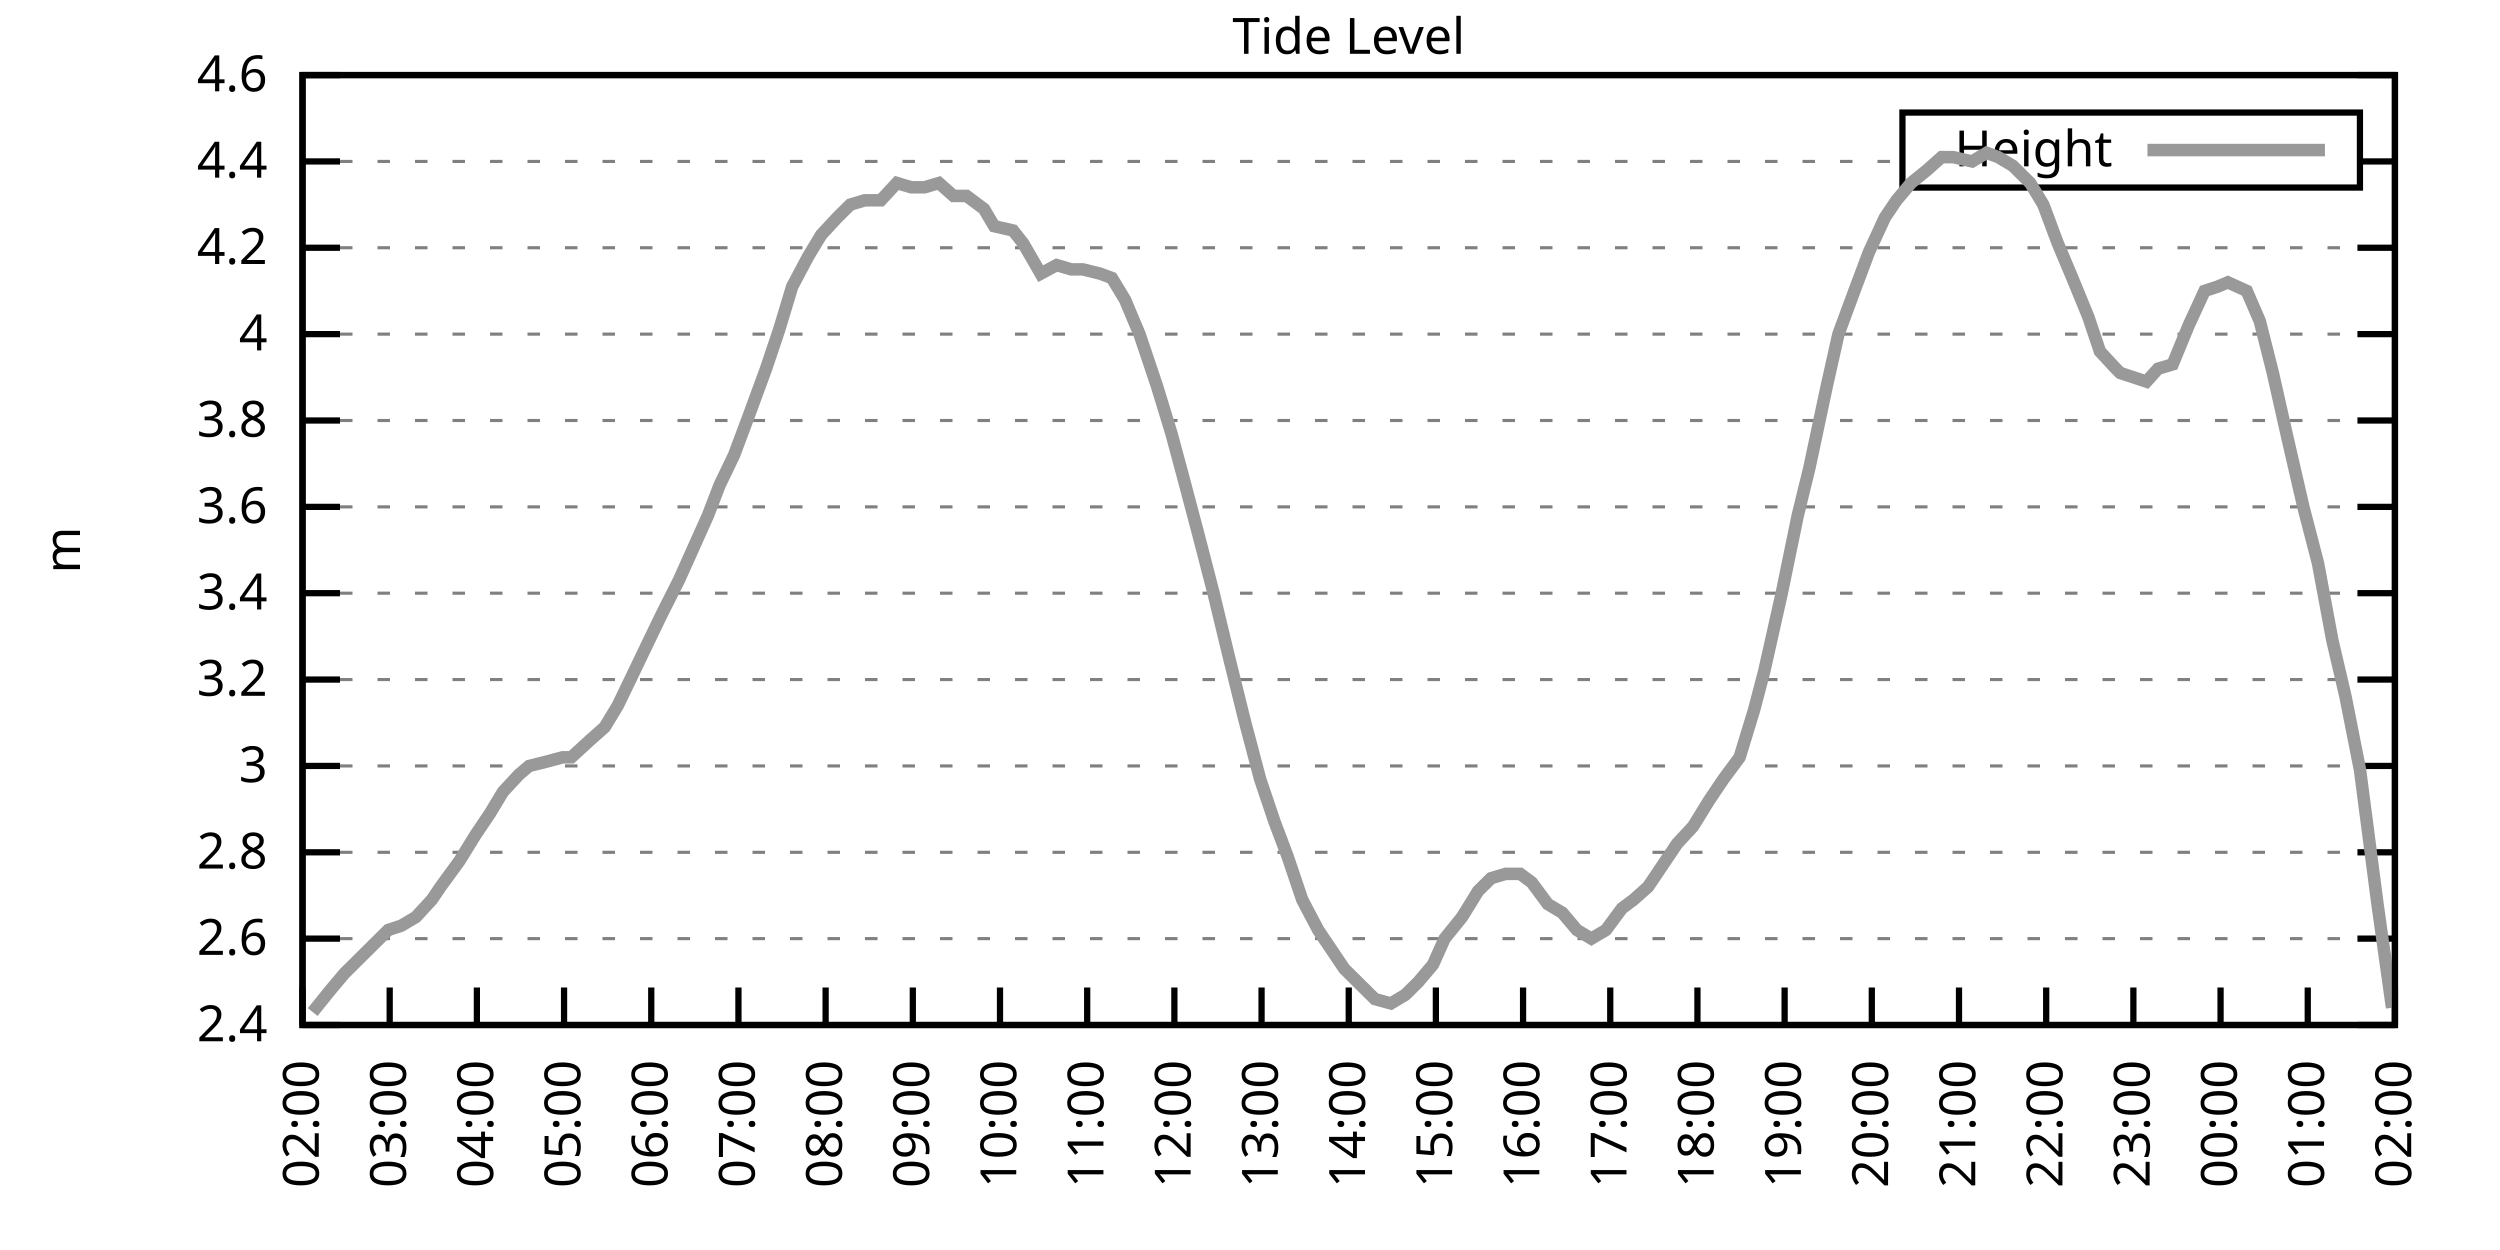
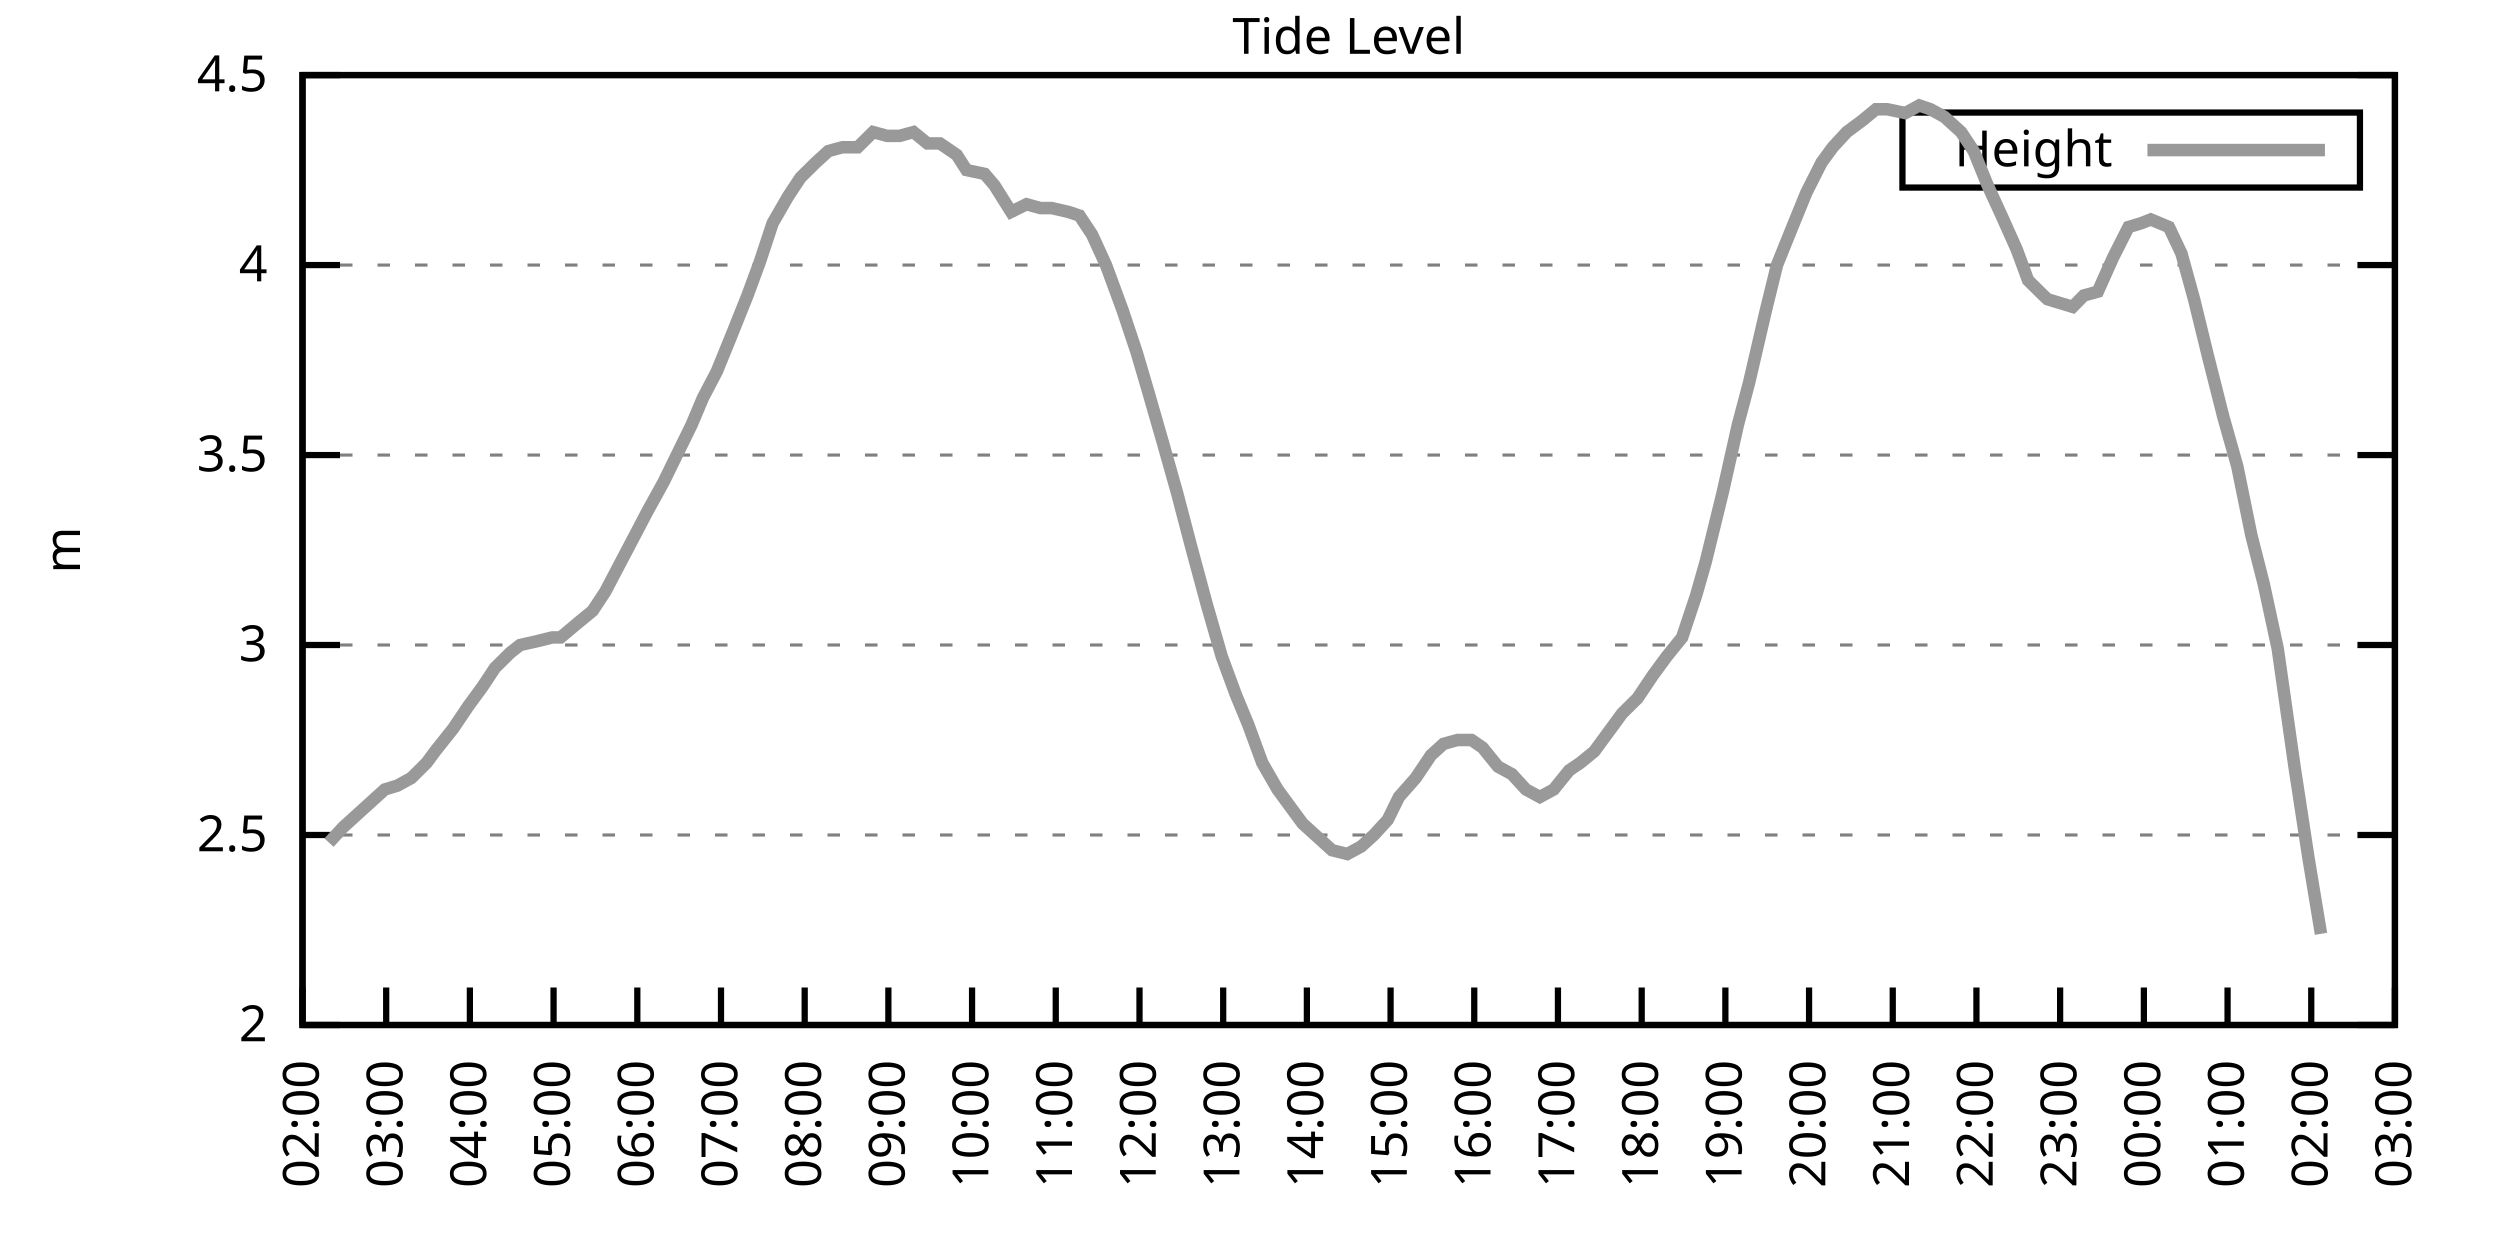
<svg xmlns="http://www.w3.org/2000/svg" xmlns:xlink="http://www.w3.org/1999/xlink" width="400" height="200" viewBox="0 0 400 200">
  <g id="gnuplot_canvas">
    <rect x="0" y="0" width="400" height="200" fill="none" />
    <defs>
      <circle id="gpDot" r="0.5" stroke-width="0.5" stroke="currentColor" />
      <path id="gpPt0" stroke-width="0.333" stroke="currentColor" d="M-1,0 h2 M0,-1 v2" />
      <path id="gpPt1" stroke-width="0.333" stroke="currentColor" d="M-1,-1 L1,1 M1,-1 L-1,1" />
      <path id="gpPt2" stroke-width="0.333" stroke="currentColor" d="M-1,0 L1,0 M0,-1 L0,1 M-1,-1 L1,1 M-1,1 L1,-1" />
      <rect id="gpPt3" stroke-width="0.333" stroke="currentColor" x="-1" y="-1" width="2" height="2" />
      <rect id="gpPt4" stroke-width="0.333" stroke="currentColor" fill="currentColor" x="-1" y="-1" width="2" height="2" />
      <circle id="gpPt5" stroke-width="0.333" stroke="currentColor" cx="0" cy="0" r="1" />
      <use xlink:href="#gpPt5" id="gpPt6" fill="currentColor" stroke="none" />
      <path id="gpPt7" stroke-width="0.333" stroke="currentColor" d="M0,-1.33 L-1.33,0.67 L1.33,0.67 z" />
      <use xlink:href="#gpPt7" id="gpPt8" fill="currentColor" stroke="none" />
      <use xlink:href="#gpPt7" id="gpPt9" stroke="currentColor" transform="rotate(180)" />
      <use xlink:href="#gpPt9" id="gpPt10" fill="currentColor" stroke="none" />
      <use xlink:href="#gpPt3" id="gpPt11" stroke="currentColor" transform="rotate(45)" />
      <use xlink:href="#gpPt11" id="gpPt12" fill="currentColor" stroke="none" />
      <path id="gpPt13" stroke-width="0.333" stroke="currentColor" d="M0,1.330 L1.265,0.411 L0.782,-1.067 L-0.782,-1.076 L-1.265,0.411 z" />
      <use xlink:href="#gpPt13" id="gpPt14" fill="currentColor" stroke="none" />
      <filter id="textbox" filterUnits="objectBoundingBox" x="0" y="0" height="1" width="1">
        <feFlood flood-color="white" flood-opacity="1" result="bgnd" />
        <feComposite in="SourceGraphic" in2="bgnd" operator="atop" />
      </filter>
      <filter id="greybox" filterUnits="objectBoundingBox" x="0" y="0" height="1" width="1">
        <feFlood flood-color="lightgrey" flood-opacity="1" result="grey" />
        <feComposite in="SourceGraphic" in2="grey" operator="atop" />
      </filter>
    </defs>
    <g fill="none" color="white" stroke="currentColor" stroke-width="1.00" stroke-linecap="butt" stroke-linejoin="miter">
</g>
    <g fill="none" color="black" stroke="currentColor" stroke-width="1.00" stroke-linecap="butt" stroke-linejoin="miter">
      <g stroke="none" shape-rendering="crispEdges">
        <polygon fill="rgb(255, 255, 255)" points="48.40,164.00 383.18,164.00 383.18,12.02 48.40,12.02 " />
      </g>
    </g>
    <g fill="none" color="black" stroke="currentColor" stroke-width="1.00" stroke-linecap="butt" stroke-linejoin="miter">
</g>
    <g fill="none" color="black" stroke="black" stroke-width="0.50" stroke-linecap="butt" stroke-linejoin="miter">
</g>
    <g fill="none" color="gray" stroke="currentColor" stroke-width="0.50" stroke-linecap="butt" stroke-linejoin="miter">
      <path stroke="gray" stroke-dasharray="2,4" class="gridline" d="M48.40,164.00 L383.19,164.00  " />
    </g>
    <g fill="none" color="gray" stroke="gray" stroke-width="1.00" stroke-linecap="butt" stroke-linejoin="miter">
</g>
    <g fill="none" color="black" stroke="currentColor" stroke-width="1.00" stroke-linecap="butt" stroke-linejoin="miter">
      <path stroke="black" d="M48.40,164.00 L54.40,164.00 M383.19,164.00 L377.19,164.00  " />
      <g transform="translate(42.80,166.60)" stroke="none" fill="black" font-family="Sans" font-size="8.00" text-anchor="end">
        <text>
-           <tspan font-family="Sans"> 2.4</tspan>
-         </text>
-       </g>
-     </g>
-     <g fill="none" color="black" stroke="currentColor" stroke-width="1.00" stroke-linecap="butt" stroke-linejoin="miter">
- </g>
-     <g fill="none" color="black" stroke="black" stroke-width="0.50" stroke-linecap="butt" stroke-linejoin="miter">
- </g>
-     <g fill="none" color="gray" stroke="currentColor" stroke-width="0.50" stroke-linecap="butt" stroke-linejoin="miter">
-       <path stroke="gray" stroke-dasharray="2,4" class="gridline" d="M48.40,150.18 L383.19,150.18  " />
-     </g>
-     <g fill="none" color="gray" stroke="gray" stroke-width="1.00" stroke-linecap="butt" stroke-linejoin="miter">
- </g>
-     <g fill="none" color="black" stroke="currentColor" stroke-width="1.00" stroke-linecap="butt" stroke-linejoin="miter">
-       <path stroke="black" d="M48.40,150.18 L54.40,150.18 M383.19,150.18 L377.19,150.18  " />
-       <g transform="translate(42.80,152.78)" stroke="none" fill="black" font-family="Sans" font-size="8.00" text-anchor="end">
-         <text>
-           <tspan font-family="Sans"> 2.6</tspan>
-         </text>
-       </g>
-     </g>
-     <g fill="none" color="black" stroke="currentColor" stroke-width="1.00" stroke-linecap="butt" stroke-linejoin="miter">
- </g>
-     <g fill="none" color="black" stroke="black" stroke-width="0.50" stroke-linecap="butt" stroke-linejoin="miter">
- </g>
-     <g fill="none" color="gray" stroke="currentColor" stroke-width="0.50" stroke-linecap="butt" stroke-linejoin="miter">
-       <path stroke="gray" stroke-dasharray="2,4" class="gridline" d="M48.40,136.37 L383.19,136.37  " />
-     </g>
-     <g fill="none" color="gray" stroke="gray" stroke-width="1.00" stroke-linecap="butt" stroke-linejoin="miter">
- </g>
-     <g fill="none" color="black" stroke="currentColor" stroke-width="1.00" stroke-linecap="butt" stroke-linejoin="miter">
-       <path stroke="black" d="M48.40,136.37 L54.40,136.37 M383.19,136.37 L377.19,136.37  " />
-       <g transform="translate(42.80,138.97)" stroke="none" fill="black" font-family="Sans" font-size="8.00" text-anchor="end">
-         <text>
-           <tspan font-family="Sans"> 2.8</tspan>
-         </text>
-       </g>
-     </g>
-     <g fill="none" color="black" stroke="currentColor" stroke-width="1.00" stroke-linecap="butt" stroke-linejoin="miter">
- </g>
-     <g fill="none" color="black" stroke="black" stroke-width="0.50" stroke-linecap="butt" stroke-linejoin="miter">
- </g>
-     <g fill="none" color="gray" stroke="currentColor" stroke-width="0.50" stroke-linecap="butt" stroke-linejoin="miter">
-       <path stroke="gray" stroke-dasharray="2,4" class="gridline" d="M48.40,122.55 L383.19,122.55  " />
-     </g>
-     <g fill="none" color="gray" stroke="gray" stroke-width="1.00" stroke-linecap="butt" stroke-linejoin="miter">
- </g>
-     <g fill="none" color="black" stroke="currentColor" stroke-width="1.00" stroke-linecap="butt" stroke-linejoin="miter">
-       <path stroke="black" d="M48.40,122.55 L54.40,122.55 M383.19,122.55 L377.19,122.55  " />
-       <g transform="translate(42.80,125.15)" stroke="none" fill="black" font-family="Sans" font-size="8.00" text-anchor="end">
+           <tspan font-family="Sans"> 2</tspan>
+         </text>
+       </g>
+     </g>
+     <g fill="none" color="black" stroke="currentColor" stroke-width="1.00" stroke-linecap="butt" stroke-linejoin="miter">
+ </g>
+     <g fill="none" color="black" stroke="black" stroke-width="0.50" stroke-linecap="butt" stroke-linejoin="miter">
+ </g>
+     <g fill="none" color="gray" stroke="currentColor" stroke-width="0.50" stroke-linecap="butt" stroke-linejoin="miter">
+       <path stroke="gray" stroke-dasharray="2,4" class="gridline" d="M48.40,133.60 L383.19,133.60  " />
+     </g>
+     <g fill="none" color="gray" stroke="gray" stroke-width="1.00" stroke-linecap="butt" stroke-linejoin="miter">
+ </g>
+     <g fill="none" color="black" stroke="currentColor" stroke-width="1.00" stroke-linecap="butt" stroke-linejoin="miter">
+       <path stroke="black" d="M48.40,133.60 L54.40,133.60 M383.19,133.60 L377.19,133.60  " />
+       <g transform="translate(42.80,136.20)" stroke="none" fill="black" font-family="Sans" font-size="8.00" text-anchor="end">
+         <text>
+           <tspan font-family="Sans"> 2.5</tspan>
+         </text>
+       </g>
+     </g>
+     <g fill="none" color="black" stroke="currentColor" stroke-width="1.00" stroke-linecap="butt" stroke-linejoin="miter">
+ </g>
+     <g fill="none" color="black" stroke="black" stroke-width="0.50" stroke-linecap="butt" stroke-linejoin="miter">
+ </g>
+     <g fill="none" color="gray" stroke="currentColor" stroke-width="0.50" stroke-linecap="butt" stroke-linejoin="miter">
+       <path stroke="gray" stroke-dasharray="2,4" class="gridline" d="M48.40,103.20 L383.19,103.20  " />
+     </g>
+     <g fill="none" color="gray" stroke="gray" stroke-width="1.00" stroke-linecap="butt" stroke-linejoin="miter">
+ </g>
+     <g fill="none" color="black" stroke="currentColor" stroke-width="1.00" stroke-linecap="butt" stroke-linejoin="miter">
+       <path stroke="black" d="M48.40,103.20 L54.40,103.20 M383.19,103.20 L377.19,103.20  " />
+       <g transform="translate(42.80,105.80)" stroke="none" fill="black" font-family="Sans" font-size="8.00" text-anchor="end">
        <text>
          <tspan font-family="Sans"> 3</tspan>
        </text>
      </g>
    </g>
    <g fill="none" color="black" stroke="currentColor" stroke-width="1.00" stroke-linecap="butt" stroke-linejoin="miter">
</g>
    <g fill="none" color="black" stroke="black" stroke-width="0.50" stroke-linecap="butt" stroke-linejoin="miter">
</g>
    <g fill="none" color="gray" stroke="currentColor" stroke-width="0.50" stroke-linecap="butt" stroke-linejoin="miter">
-       <path stroke="gray" stroke-dasharray="2,4" class="gridline" d="M48.40,108.73 L383.19,108.73  " />
-     </g>
-     <g fill="none" color="gray" stroke="gray" stroke-width="1.00" stroke-linecap="butt" stroke-linejoin="miter">
- </g>
-     <g fill="none" color="black" stroke="currentColor" stroke-width="1.00" stroke-linecap="butt" stroke-linejoin="miter">
-       <path stroke="black" d="M48.40,108.73 L54.40,108.73 M383.19,108.73 L377.19,108.73  " />
-       <g transform="translate(42.80,111.33)" stroke="none" fill="black" font-family="Sans" font-size="8.00" text-anchor="end">
-         <text>
-           <tspan font-family="Sans"> 3.2</tspan>
-         </text>
-       </g>
-     </g>
-     <g fill="none" color="black" stroke="currentColor" stroke-width="1.00" stroke-linecap="butt" stroke-linejoin="miter">
- </g>
-     <g fill="none" color="black" stroke="black" stroke-width="0.50" stroke-linecap="butt" stroke-linejoin="miter">
- </g>
-     <g fill="none" color="gray" stroke="currentColor" stroke-width="0.50" stroke-linecap="butt" stroke-linejoin="miter">
-       <path stroke="gray" stroke-dasharray="2,4" class="gridline" d="M48.40,94.91 L383.19,94.91  " />
-     </g>
-     <g fill="none" color="gray" stroke="gray" stroke-width="1.00" stroke-linecap="butt" stroke-linejoin="miter">
- </g>
-     <g fill="none" color="black" stroke="currentColor" stroke-width="1.00" stroke-linecap="butt" stroke-linejoin="miter">
-       <path stroke="black" d="M48.40,94.91 L54.40,94.91 M383.19,94.91 L377.19,94.91  " />
-       <g transform="translate(42.80,97.51)" stroke="none" fill="black" font-family="Sans" font-size="8.00" text-anchor="end">
-         <text>
-           <tspan font-family="Sans"> 3.4</tspan>
-         </text>
-       </g>
-     </g>
-     <g fill="none" color="black" stroke="currentColor" stroke-width="1.00" stroke-linecap="butt" stroke-linejoin="miter">
- </g>
-     <g fill="none" color="black" stroke="black" stroke-width="0.50" stroke-linecap="butt" stroke-linejoin="miter">
- </g>
-     <g fill="none" color="gray" stroke="currentColor" stroke-width="0.50" stroke-linecap="butt" stroke-linejoin="miter">
-       <path stroke="gray" stroke-dasharray="2,4" class="gridline" d="M48.40,81.10 L383.19,81.10  " />
-     </g>
-     <g fill="none" color="gray" stroke="gray" stroke-width="1.00" stroke-linecap="butt" stroke-linejoin="miter">
- </g>
-     <g fill="none" color="black" stroke="currentColor" stroke-width="1.00" stroke-linecap="butt" stroke-linejoin="miter">
-       <path stroke="black" d="M48.40,81.10 L54.40,81.10 M383.19,81.10 L377.19,81.10  " />
-       <g transform="translate(42.80,83.70)" stroke="none" fill="black" font-family="Sans" font-size="8.00" text-anchor="end">
-         <text>
-           <tspan font-family="Sans"> 3.6</tspan>
-         </text>
-       </g>
-     </g>
-     <g fill="none" color="black" stroke="currentColor" stroke-width="1.00" stroke-linecap="butt" stroke-linejoin="miter">
- </g>
-     <g fill="none" color="black" stroke="black" stroke-width="0.50" stroke-linecap="butt" stroke-linejoin="miter">
- </g>
-     <g fill="none" color="gray" stroke="currentColor" stroke-width="0.50" stroke-linecap="butt" stroke-linejoin="miter">
-       <path stroke="gray" stroke-dasharray="2,4" class="gridline" d="M48.40,67.28 L383.19,67.28  " />
-     </g>
-     <g fill="none" color="gray" stroke="gray" stroke-width="1.00" stroke-linecap="butt" stroke-linejoin="miter">
- </g>
-     <g fill="none" color="black" stroke="currentColor" stroke-width="1.00" stroke-linecap="butt" stroke-linejoin="miter">
-       <path stroke="black" d="M48.40,67.28 L54.40,67.28 M383.19,67.28 L377.19,67.28  " />
-       <g transform="translate(42.80,69.88)" stroke="none" fill="black" font-family="Sans" font-size="8.00" text-anchor="end">
-         <text>
-           <tspan font-family="Sans"> 3.8</tspan>
-         </text>
-       </g>
-     </g>
-     <g fill="none" color="black" stroke="currentColor" stroke-width="1.00" stroke-linecap="butt" stroke-linejoin="miter">
- </g>
-     <g fill="none" color="black" stroke="black" stroke-width="0.50" stroke-linecap="butt" stroke-linejoin="miter">
- </g>
-     <g fill="none" color="gray" stroke="currentColor" stroke-width="0.50" stroke-linecap="butt" stroke-linejoin="miter">
-       <path stroke="gray" stroke-dasharray="2,4" class="gridline" d="M48.40,53.46 L383.19,53.46  " />
-     </g>
-     <g fill="none" color="gray" stroke="gray" stroke-width="1.00" stroke-linecap="butt" stroke-linejoin="miter">
- </g>
-     <g fill="none" color="black" stroke="currentColor" stroke-width="1.00" stroke-linecap="butt" stroke-linejoin="miter">
-       <path stroke="black" d="M48.40,53.46 L54.40,53.46 M383.19,53.46 L377.19,53.46  " />
-       <g transform="translate(42.80,56.06)" stroke="none" fill="black" font-family="Sans" font-size="8.00" text-anchor="end">
+       <path stroke="gray" stroke-dasharray="2,4" class="gridline" d="M48.40,72.81 L383.19,72.81  " />
+     </g>
+     <g fill="none" color="gray" stroke="gray" stroke-width="1.00" stroke-linecap="butt" stroke-linejoin="miter">
+ </g>
+     <g fill="none" color="black" stroke="currentColor" stroke-width="1.00" stroke-linecap="butt" stroke-linejoin="miter">
+       <path stroke="black" d="M48.40,72.81 L54.40,72.81 M383.19,72.81 L377.19,72.81  " />
+       <g transform="translate(42.80,75.41)" stroke="none" fill="black" font-family="Sans" font-size="8.00" text-anchor="end">
+         <text>
+           <tspan font-family="Sans"> 3.5</tspan>
+         </text>
+       </g>
+     </g>
+     <g fill="none" color="black" stroke="currentColor" stroke-width="1.00" stroke-linecap="butt" stroke-linejoin="miter">
+ </g>
+     <g fill="none" color="black" stroke="black" stroke-width="0.50" stroke-linecap="butt" stroke-linejoin="miter">
+ </g>
+     <g fill="none" color="gray" stroke="currentColor" stroke-width="0.50" stroke-linecap="butt" stroke-linejoin="miter">
+       <path stroke="gray" stroke-dasharray="2,4" class="gridline" d="M48.40,42.41 L383.19,42.41  " />
+     </g>
+     <g fill="none" color="gray" stroke="gray" stroke-width="1.00" stroke-linecap="butt" stroke-linejoin="miter">
+ </g>
+     <g fill="none" color="black" stroke="currentColor" stroke-width="1.00" stroke-linecap="butt" stroke-linejoin="miter">
+       <path stroke="black" d="M48.40,42.41 L54.40,42.41 M383.19,42.41 L377.19,42.41  " />
+       <g transform="translate(42.80,45.01)" stroke="none" fill="black" font-family="Sans" font-size="8.00" text-anchor="end">
        <text>
          <tspan font-family="Sans"> 4</tspan>
-         </text>
-       </g>
-     </g>
-     <g fill="none" color="black" stroke="currentColor" stroke-width="1.00" stroke-linecap="butt" stroke-linejoin="miter">
- </g>
-     <g fill="none" color="black" stroke="black" stroke-width="0.50" stroke-linecap="butt" stroke-linejoin="miter">
- </g>
-     <g fill="none" color="gray" stroke="currentColor" stroke-width="0.50" stroke-linecap="butt" stroke-linejoin="miter">
-       <path stroke="gray" stroke-dasharray="2,4" class="gridline" d="M48.40,39.64 L383.19,39.64  " />
-     </g>
-     <g fill="none" color="gray" stroke="gray" stroke-width="1.00" stroke-linecap="butt" stroke-linejoin="miter">
- </g>
-     <g fill="none" color="black" stroke="currentColor" stroke-width="1.00" stroke-linecap="butt" stroke-linejoin="miter">
-       <path stroke="black" d="M48.40,39.64 L54.40,39.64 M383.19,39.64 L377.19,39.64  " />
-       <g transform="translate(42.80,42.24)" stroke="none" fill="black" font-family="Sans" font-size="8.00" text-anchor="end">
-         <text>
-           <tspan font-family="Sans"> 4.2</tspan>
-         </text>
-       </g>
-     </g>
-     <g fill="none" color="black" stroke="currentColor" stroke-width="1.00" stroke-linecap="butt" stroke-linejoin="miter">
- </g>
-     <g fill="none" color="black" stroke="black" stroke-width="0.50" stroke-linecap="butt" stroke-linejoin="miter">
- </g>
-     <g fill="none" color="gray" stroke="currentColor" stroke-width="0.50" stroke-linecap="butt" stroke-linejoin="miter">
-       <path stroke="gray" stroke-dasharray="2,4" class="gridline" d="M48.40,25.83 L304.39,25.83 M377.59,25.83 L383.19,25.83  " />
-     </g>
-     <g fill="none" color="gray" stroke="gray" stroke-width="1.00" stroke-linecap="butt" stroke-linejoin="miter">
- </g>
-     <g fill="none" color="black" stroke="currentColor" stroke-width="1.00" stroke-linecap="butt" stroke-linejoin="miter">
-       <path stroke="black" d="M48.40,25.83 L54.40,25.83 M383.19,25.83 L377.19,25.83  " />
-       <g transform="translate(42.80,28.43)" stroke="none" fill="black" font-family="Sans" font-size="8.00" text-anchor="end">
-         <text>
-           <tspan font-family="Sans"> 4.4</tspan>
        </text>
      </g>
    </g>
    <g fill="none" color="black" stroke="currentColor" stroke-width="1.00" stroke-linecap="butt" stroke-linejoin="miter">
</g>
    <g fill="none" color="black" stroke="black" stroke-width="0.50" stroke-linecap="butt" stroke-linejoin="miter">
</g>
    <g fill="none" color="gray" stroke="currentColor" stroke-width="0.50" stroke-linecap="butt" stroke-linejoin="miter">
      <path stroke="gray" stroke-dasharray="2,4" class="gridline" d="M48.40,12.01 L383.19,12.01  " />
    </g>
    <g fill="none" color="gray" stroke="gray" stroke-width="1.00" stroke-linecap="butt" stroke-linejoin="miter">
</g>
    <g fill="none" color="black" stroke="currentColor" stroke-width="1.00" stroke-linecap="butt" stroke-linejoin="miter">
      <path stroke="black" d="M48.40,12.01 L54.40,12.01 M383.19,12.01 L377.19,12.01  " />
      <g transform="translate(42.80,14.61)" stroke="none" fill="black" font-family="Sans" font-size="8.00" text-anchor="end">
        <text>
-           <tspan font-family="Sans"> 4.6</tspan>
+           <tspan font-family="Sans"> 4.5</tspan>
        </text>
      </g>
    </g>
    <g fill="none" color="black" stroke="currentColor" stroke-width="1.00" stroke-linecap="butt" stroke-linejoin="miter">
      <path stroke="black" d="M48.40,164.00 L48.40,158.00  " />
      <g transform="translate(51.00,169.60) rotate(270.00)" stroke="none" fill="black" font-family="Sans" font-size="8.00" text-anchor="end">
        <text>
          <tspan font-family="Sans">02:00</tspan>
        </text>
      </g>
    </g>
    <g fill="none" color="black" stroke="currentColor" stroke-width="1.00" stroke-linecap="butt" stroke-linejoin="miter">
-       <path stroke="black" d="M62.35,164.00 L62.35,158.00  " />
-       <g transform="translate(64.95,169.60) rotate(270.00)" stroke="none" fill="black" font-family="Sans" font-size="8.00" text-anchor="end">
+       <path stroke="black" d="M61.79,164.00 L61.79,158.00  " />
+       <g transform="translate(64.39,169.60) rotate(270.00)" stroke="none" fill="black" font-family="Sans" font-size="8.00" text-anchor="end">
        <text>
          <tspan font-family="Sans">03:00</tspan>
        </text>
      </g>
    </g>
    <g fill="none" color="black" stroke="currentColor" stroke-width="1.00" stroke-linecap="butt" stroke-linejoin="miter">
-       <path stroke="black" d="M76.30,164.00 L76.30,158.00  " />
-       <g transform="translate(78.90,169.60) rotate(270.00)" stroke="none" fill="black" font-family="Sans" font-size="8.00" text-anchor="end">
+       <path stroke="black" d="M75.18,164.00 L75.18,158.00  " />
+       <g transform="translate(77.78,169.60) rotate(270.00)" stroke="none" fill="black" font-family="Sans" font-size="8.00" text-anchor="end">
        <text>
          <tspan font-family="Sans">04:00</tspan>
        </text>
      </g>
    </g>
    <g fill="none" color="black" stroke="currentColor" stroke-width="1.00" stroke-linecap="butt" stroke-linejoin="miter">
-       <path stroke="black" d="M90.25,164.00 L90.25,158.00  " />
-       <g transform="translate(92.85,169.60) rotate(270.00)" stroke="none" fill="black" font-family="Sans" font-size="8.00" text-anchor="end">
+       <path stroke="black" d="M88.57,164.00 L88.57,158.00  " />
+       <g transform="translate(91.17,169.60) rotate(270.00)" stroke="none" fill="black" font-family="Sans" font-size="8.00" text-anchor="end">
        <text>
          <tspan font-family="Sans">05:00</tspan>
        </text>
      </g>
    </g>
    <g fill="none" color="black" stroke="currentColor" stroke-width="1.00" stroke-linecap="butt" stroke-linejoin="miter">
-       <path stroke="black" d="M104.20,164.00 L104.20,158.00  " />
-       <g transform="translate(106.80,169.60) rotate(270.00)" stroke="none" fill="black" font-family="Sans" font-size="8.00" text-anchor="end">
+       <path stroke="black" d="M101.97,164.00 L101.97,158.00  " />
+       <g transform="translate(104.57,169.60) rotate(270.00)" stroke="none" fill="black" font-family="Sans" font-size="8.00" text-anchor="end">
        <text>
          <tspan font-family="Sans">06:00</tspan>
        </text>
      </g>
    </g>
    <g fill="none" color="black" stroke="currentColor" stroke-width="1.00" stroke-linecap="butt" stroke-linejoin="miter">
-       <path stroke="black" d="M118.15,164.00 L118.15,158.00  " />
-       <g transform="translate(120.75,169.60) rotate(270.00)" stroke="none" fill="black" font-family="Sans" font-size="8.00" text-anchor="end">
+       <path stroke="black" d="M115.36,164.00 L115.36,158.00  " />
+       <g transform="translate(117.96,169.60) rotate(270.00)" stroke="none" fill="black" font-family="Sans" font-size="8.00" text-anchor="end">
        <text>
          <tspan font-family="Sans">07:00</tspan>
        </text>
      </g>
    </g>
    <g fill="none" color="black" stroke="currentColor" stroke-width="1.00" stroke-linecap="butt" stroke-linejoin="miter">
-       <path stroke="black" d="M132.10,164.00 L132.10,158.00  " />
-       <g transform="translate(134.70,169.60) rotate(270.00)" stroke="none" fill="black" font-family="Sans" font-size="8.00" text-anchor="end">
+       <path stroke="black" d="M128.75,164.00 L128.75,158.00  " />
+       <g transform="translate(131.35,169.60) rotate(270.00)" stroke="none" fill="black" font-family="Sans" font-size="8.00" text-anchor="end">
        <text>
          <tspan font-family="Sans">08:00</tspan>
        </text>
      </g>
    </g>
    <g fill="none" color="black" stroke="currentColor" stroke-width="1.00" stroke-linecap="butt" stroke-linejoin="miter">
-       <path stroke="black" d="M146.05,164.00 L146.05,158.00  " />
-       <g transform="translate(148.65,169.60) rotate(270.00)" stroke="none" fill="black" font-family="Sans" font-size="8.00" text-anchor="end">
+       <path stroke="black" d="M142.14,164.00 L142.14,158.00  " />
+       <g transform="translate(144.74,169.60) rotate(270.00)" stroke="none" fill="black" font-family="Sans" font-size="8.00" text-anchor="end">
        <text>
          <tspan font-family="Sans">09:00</tspan>
        </text>
      </g>
    </g>
    <g fill="none" color="black" stroke="currentColor" stroke-width="1.00" stroke-linecap="butt" stroke-linejoin="miter">
-       <path stroke="black" d="M160.00,164.00 L160.00,158.00  " />
-       <g transform="translate(162.60,169.60) rotate(270.00)" stroke="none" fill="black" font-family="Sans" font-size="8.00" text-anchor="end">
+       <path stroke="black" d="M155.53,164.00 L155.53,158.00  " />
+       <g transform="translate(158.13,169.60) rotate(270.00)" stroke="none" fill="black" font-family="Sans" font-size="8.00" text-anchor="end">
        <text>
          <tspan font-family="Sans">10:00</tspan>
        </text>
      </g>
    </g>
    <g fill="none" color="black" stroke="currentColor" stroke-width="1.00" stroke-linecap="butt" stroke-linejoin="miter">
-       <path stroke="black" d="M173.95,164.00 L173.95,158.00  " />
-       <g transform="translate(176.55,169.60) rotate(270.00)" stroke="none" fill="black" font-family="Sans" font-size="8.00" text-anchor="end">
+       <path stroke="black" d="M168.92,164.00 L168.92,158.00  " />
+       <g transform="translate(171.52,169.60) rotate(270.00)" stroke="none" fill="black" font-family="Sans" font-size="8.00" text-anchor="end">
        <text>
          <tspan font-family="Sans">11:00</tspan>
        </text>
      </g>
    </g>
    <g fill="none" color="black" stroke="currentColor" stroke-width="1.00" stroke-linecap="butt" stroke-linejoin="miter">
-       <path stroke="black" d="M187.90,164.00 L187.90,158.00  " />
-       <g transform="translate(190.50,169.60) rotate(270.00)" stroke="none" fill="black" font-family="Sans" font-size="8.00" text-anchor="end">
+       <path stroke="black" d="M182.32,164.00 L182.32,158.00  " />
+       <g transform="translate(184.92,169.60) rotate(270.00)" stroke="none" fill="black" font-family="Sans" font-size="8.00" text-anchor="end">
        <text>
          <tspan font-family="Sans">12:00</tspan>
        </text>
      </g>
    </g>
    <g fill="none" color="black" stroke="currentColor" stroke-width="1.00" stroke-linecap="butt" stroke-linejoin="miter">
-       <path stroke="black" d="M201.85,164.00 L201.85,158.00  " />
-       <g transform="translate(204.45,169.60) rotate(270.00)" stroke="none" fill="black" font-family="Sans" font-size="8.00" text-anchor="end">
+       <path stroke="black" d="M195.71,164.00 L195.71,158.00  " />
+       <g transform="translate(198.31,169.60) rotate(270.00)" stroke="none" fill="black" font-family="Sans" font-size="8.00" text-anchor="end">
        <text>
          <tspan font-family="Sans">13:00</tspan>
        </text>
      </g>
    </g>
    <g fill="none" color="black" stroke="currentColor" stroke-width="1.00" stroke-linecap="butt" stroke-linejoin="miter">
-       <path stroke="black" d="M215.80,164.00 L215.80,158.00  " />
-       <g transform="translate(218.40,169.60) rotate(270.00)" stroke="none" fill="black" font-family="Sans" font-size="8.00" text-anchor="end">
+       <path stroke="black" d="M209.10,164.00 L209.10,158.00  " />
+       <g transform="translate(211.70,169.60) rotate(270.00)" stroke="none" fill="black" font-family="Sans" font-size="8.00" text-anchor="end">
        <text>
          <tspan font-family="Sans">14:00</tspan>
        </text>
      </g>
    </g>
    <g fill="none" color="black" stroke="currentColor" stroke-width="1.00" stroke-linecap="butt" stroke-linejoin="miter">
-       <path stroke="black" d="M229.74,164.00 L229.74,158.00  " />
-       <g transform="translate(232.34,169.60) rotate(270.00)" stroke="none" fill="black" font-family="Sans" font-size="8.00" text-anchor="end">
+       <path stroke="black" d="M222.49,164.00 L222.49,158.00  " />
+       <g transform="translate(225.09,169.60) rotate(270.00)" stroke="none" fill="black" font-family="Sans" font-size="8.00" text-anchor="end">
        <text>
          <tspan font-family="Sans">15:00</tspan>
        </text>
      </g>
    </g>
    <g fill="none" color="black" stroke="currentColor" stroke-width="1.00" stroke-linecap="butt" stroke-linejoin="miter">
-       <path stroke="black" d="M243.69,164.00 L243.69,158.00  " />
-       <g transform="translate(246.29,169.60) rotate(270.00)" stroke="none" fill="black" font-family="Sans" font-size="8.00" text-anchor="end">
+       <path stroke="black" d="M235.88,164.00 L235.88,158.00  " />
+       <g transform="translate(238.48,169.60) rotate(270.00)" stroke="none" fill="black" font-family="Sans" font-size="8.00" text-anchor="end">
        <text>
          <tspan font-family="Sans">16:00</tspan>
        </text>
      </g>
    </g>
    <g fill="none" color="black" stroke="currentColor" stroke-width="1.00" stroke-linecap="butt" stroke-linejoin="miter">
-       <path stroke="black" d="M257.64,164.00 L257.64,158.00  " />
-       <g transform="translate(260.24,169.60) rotate(270.00)" stroke="none" fill="black" font-family="Sans" font-size="8.00" text-anchor="end">
+       <path stroke="black" d="M249.27,164.00 L249.27,158.00  " />
+       <g transform="translate(251.87,169.60) rotate(270.00)" stroke="none" fill="black" font-family="Sans" font-size="8.00" text-anchor="end">
        <text>
          <tspan font-family="Sans">17:00</tspan>
        </text>
      </g>
    </g>
    <g fill="none" color="black" stroke="currentColor" stroke-width="1.00" stroke-linecap="butt" stroke-linejoin="miter">
-       <path stroke="black" d="M271.59,164.00 L271.59,158.00  " />
-       <g transform="translate(274.19,169.60) rotate(270.00)" stroke="none" fill="black" font-family="Sans" font-size="8.00" text-anchor="end">
+       <path stroke="black" d="M262.67,164.00 L262.67,158.00  " />
+       <g transform="translate(265.27,169.60) rotate(270.00)" stroke="none" fill="black" font-family="Sans" font-size="8.00" text-anchor="end">
        <text>
          <tspan font-family="Sans">18:00</tspan>
        </text>
      </g>
    </g>
    <g fill="none" color="black" stroke="currentColor" stroke-width="1.00" stroke-linecap="butt" stroke-linejoin="miter">
-       <path stroke="black" d="M285.54,164.00 L285.54,158.00  " />
-       <g transform="translate(288.14,169.60) rotate(270.00)" stroke="none" fill="black" font-family="Sans" font-size="8.00" text-anchor="end">
+       <path stroke="black" d="M276.06,164.00 L276.06,158.00  " />
+       <g transform="translate(278.66,169.60) rotate(270.00)" stroke="none" fill="black" font-family="Sans" font-size="8.00" text-anchor="end">
        <text>
          <tspan font-family="Sans">19:00</tspan>
        </text>
      </g>
    </g>
    <g fill="none" color="black" stroke="currentColor" stroke-width="1.00" stroke-linecap="butt" stroke-linejoin="miter">
-       <path stroke="black" d="M299.49,164.00 L299.49,158.00  " />
-       <g transform="translate(302.09,169.60) rotate(270.00)" stroke="none" fill="black" font-family="Sans" font-size="8.00" text-anchor="end">
+       <path stroke="black" d="M289.45,164.00 L289.45,158.00  " />
+       <g transform="translate(292.05,169.60) rotate(270.00)" stroke="none" fill="black" font-family="Sans" font-size="8.00" text-anchor="end">
        <text>
          <tspan font-family="Sans">20:00</tspan>
        </text>
      </g>
    </g>
    <g fill="none" color="black" stroke="currentColor" stroke-width="1.00" stroke-linecap="butt" stroke-linejoin="miter">
-       <path stroke="black" d="M313.44,164.00 L313.44,158.00  " />
-       <g transform="translate(316.04,169.60) rotate(270.00)" stroke="none" fill="black" font-family="Sans" font-size="8.00" text-anchor="end">
+       <path stroke="black" d="M302.84,164.00 L302.84,158.00  " />
+       <g transform="translate(305.44,169.60) rotate(270.00)" stroke="none" fill="black" font-family="Sans" font-size="8.00" text-anchor="end">
        <text>
          <tspan font-family="Sans">21:00</tspan>
        </text>
      </g>
    </g>
    <g fill="none" color="black" stroke="currentColor" stroke-width="1.00" stroke-linecap="butt" stroke-linejoin="miter">
-       <path stroke="black" d="M327.39,164.00 L327.39,158.00  " />
-       <g transform="translate(329.99,169.60) rotate(270.00)" stroke="none" fill="black" font-family="Sans" font-size="8.00" text-anchor="end">
+       <path stroke="black" d="M316.23,164.00 L316.23,158.00  " />
+       <g transform="translate(318.83,169.60) rotate(270.00)" stroke="none" fill="black" font-family="Sans" font-size="8.00" text-anchor="end">
        <text>
          <tspan font-family="Sans">22:00</tspan>
        </text>
      </g>
    </g>
    <g fill="none" color="black" stroke="currentColor" stroke-width="1.00" stroke-linecap="butt" stroke-linejoin="miter">
-       <path stroke="black" d="M341.34,164.00 L341.34,158.00  " />
-       <g transform="translate(343.94,169.60) rotate(270.00)" stroke="none" fill="black" font-family="Sans" font-size="8.00" text-anchor="end">
+       <path stroke="black" d="M329.62,164.00 L329.62,158.00  " />
+       <g transform="translate(332.22,169.60) rotate(270.00)" stroke="none" fill="black" font-family="Sans" font-size="8.00" text-anchor="end">
        <text>
          <tspan font-family="Sans">23:00</tspan>
        </text>
      </g>
    </g>
    <g fill="none" color="black" stroke="currentColor" stroke-width="1.00" stroke-linecap="butt" stroke-linejoin="miter">
-       <path stroke="black" d="M355.29,164.00 L355.29,158.00  " />
-       <g transform="translate(357.89,169.60) rotate(270.00)" stroke="none" fill="black" font-family="Sans" font-size="8.00" text-anchor="end">
+       <path stroke="black" d="M343.02,164.00 L343.02,158.00  " />
+       <g transform="translate(345.62,169.60) rotate(270.00)" stroke="none" fill="black" font-family="Sans" font-size="8.00" text-anchor="end">
        <text>
          <tspan font-family="Sans">00:00</tspan>
        </text>
      </g>
    </g>
    <g fill="none" color="black" stroke="currentColor" stroke-width="1.00" stroke-linecap="butt" stroke-linejoin="miter">
-       <path stroke="black" d="M369.24,164.00 L369.24,158.00  " />
-       <g transform="translate(371.84,169.60) rotate(270.00)" stroke="none" fill="black" font-family="Sans" font-size="8.00" text-anchor="end">
+       <path stroke="black" d="M356.41,164.00 L356.41,158.00  " />
+       <g transform="translate(359.01,169.60) rotate(270.00)" stroke="none" fill="black" font-family="Sans" font-size="8.00" text-anchor="end">
        <text>
          <tspan font-family="Sans">01:00</tspan>
+         </text>
+       </g>
+     </g>
+     <g fill="none" color="black" stroke="currentColor" stroke-width="1.00" stroke-linecap="butt" stroke-linejoin="miter">
+       <path stroke="black" d="M369.80,164.00 L369.80,158.00  " />
+       <g transform="translate(372.40,169.60) rotate(270.00)" stroke="none" fill="black" font-family="Sans" font-size="8.00" text-anchor="end">
+         <text>
+           <tspan font-family="Sans">02:00</tspan>
        </text>
      </g>
    </g>
    <g fill="none" color="black" stroke="currentColor" stroke-width="1.00" stroke-linecap="butt" stroke-linejoin="miter">
      <path stroke="black" d="M383.19,164.00 L383.19,158.00  " />
      <g transform="translate(385.79,169.60) rotate(270.00)" stroke="none" fill="black" font-family="Sans" font-size="8.00" text-anchor="end">
        <text>
-           <tspan font-family="Sans">02:00</tspan>
+           <tspan font-family="Sans">03:00</tspan>
        </text>
      </g>
    </g>
    <g fill="none" color="black" stroke="currentColor" stroke-width="1.00" stroke-linecap="butt" stroke-linejoin="miter">
</g>
    <g fill="none" color="black" stroke="currentColor" stroke-width="1.00" stroke-linecap="butt" stroke-linejoin="miter">
      <path stroke="black" d="M48.40,12.01 L48.40,164.00 L383.19,164.00 L383.19,12.01 L48.40,12.01 Z  " />
    </g>
    <g fill="none" color="black" stroke="currentColor" stroke-width="1.00" stroke-linecap="butt" stroke-linejoin="miter">
</g>
    <g fill="none" color="black" stroke="currentColor" stroke-width="1.00" stroke-linecap="butt" stroke-linejoin="miter">
      <path stroke="black" d="M304.39,30.01 L304.39,18.01 L377.59,18.01 L377.59,30.01 L304.39,30.01 Z  " />
    </g>
    <g id="Tide_level_plot_1">
      <g fill="none" color="white" stroke="black" stroke-width="2.00" stroke-linecap="butt" stroke-linejoin="miter">
</g>
      <g fill="none" color="black" stroke="currentColor" stroke-width="2.00" stroke-linecap="butt" stroke-linejoin="miter">
        <g transform="translate(337.99,26.61)" stroke="none" fill="black" font-family="Sans" font-size="8.00" text-anchor="end">
          <text>
            <tspan font-family="Sans">Height</tspan>
          </text>
        </g>
      </g>
      <g fill="none" color="black" stroke="currentColor" stroke-width="2.00" stroke-linecap="butt" stroke-linejoin="miter">
-         <path stroke="rgb(153, 153, 153)" d="M343.59,24.01 L371.99,24.01 M50.03,161.93 L52.82,158.47 L55.14,155.71 L56.54,154.33 L59.33,151.56 L62.12,148.80   L64.21,148.11 L66.53,146.73 L69.09,143.96 L70.49,141.89 L73.51,137.75 L76.07,133.60 L78.39,130.15 L80.48,126.69   L83.04,123.93 L84.67,122.55 L87.46,121.86 L90.02,121.17 L91.41,121.17 L94.43,118.40 L96.76,116.33 L98.85,112.88   L101.18,108.04 L103.50,103.20 L105.83,98.37 L108.62,92.84 L110.48,88.70 L113.27,82.48 L115.13,77.64 L117.45,72.81   L119.78,66.59 L122.57,58.99 L124.66,52.77 L126.75,45.86 L129.31,41.03 L131.40,37.57 L133.96,34.81 L136.05,32.74   L138.37,32.05 L140.93,32.05 L143.49,29.28 L145.81,29.97 L147.91,29.97 L150.23,29.28 L152.56,31.35 L154.65,31.35   L157.44,33.43 L159.07,36.19 L162.09,36.88 L163.72,38.95 L166.51,43.79 L169.06,42.41 L171.39,43.10 L173.25,43.10   L176.04,43.79 L177.90,44.48 L179.99,47.93 L182.32,53.46 L185.11,61.75 L187.43,69.35 L189.29,76.26 L191.85,85.93   L194.17,94.91 L196.50,104.59 L199.06,114.95 L201.61,124.62 L203.94,131.53 L206.03,137.06 L208.36,143.96 L210.91,148.80   L213.24,152.26 L215.10,155.02 L217.89,157.78 L219.98,159.85 L222.54,160.55 L224.86,159.16 L226.95,157.09 L229.28,154.33   L231.14,150.18 L233.93,146.73 L236.49,142.58 L238.58,140.51 L240.90,139.82 L243.23,139.82 L245.09,141.20 L247.65,144.66   L249.97,146.04 L252.30,148.80 L254.62,150.18 L256.95,148.80 L259.50,145.35 L261.36,143.96 L263.69,141.89 L266.48,137.75   L268.34,134.98 L270.90,132.22 L273.45,128.08 L275.78,124.62 L278.34,121.17 L280.66,113.57 L282.29,107.35 L285.08,94.91   L287.64,82.48 L289.50,74.88 L292.29,61.75 L294.15,53.46 L296.70,46.55 L299.03,40.34 L301.58,34.81 L303.44,32.05   L305.77,29.28 L308.33,27.21 L310.65,25.14 L312.51,25.14 L315.53,25.83 L317.86,24.45 L319.72,25.14 L322.04,26.52   L324.83,29.28 L326.93,32.74 L329.25,38.95 L331.58,44.48 L334.13,50.70 L335.99,56.23 L338.55,58.99 L339.25,59.68   L343.43,61.06 L345.29,58.99 L347.62,58.30 L350.18,52.08 L352.73,46.55 L354.83,45.86 L356.45,45.17 L359.48,46.55   L361.57,51.39 L363.66,59.68 L365.99,70.04 L368.54,81.10 L370.87,90.08 L373.19,102.51 L375.29,111.49 L377.61,123.24   L380.40,144.66 L382.73,161.24  " />
+         <path stroke="rgb(153, 153, 153)" d="M343.59,24.01 L371.99,24.01 M52.64,134.82 L54.87,132.39 L56.21,131.17 L58.89,128.74 L61.57,126.31 L63.58,125.70   L65.81,124.48 L68.26,122.05 L69.60,120.23 L72.50,116.58 L74.96,112.93 L77.19,109.89 L79.20,106.85 L81.66,104.42   L83.22,103.20 L85.90,102.60 L88.35,101.99 L89.69,101.99 L92.59,99.56 L94.82,97.73 L96.83,94.69 L99.06,90.44   L101.30,86.18 L103.53,81.93 L106.21,77.06 L107.99,73.41 L110.67,67.94 L112.46,63.69 L114.69,59.43 L116.92,53.96   L119.60,47.27 L121.61,41.80 L123.62,35.72 L126.07,31.46 L128.08,28.42 L130.54,25.99 L132.54,24.17 L134.78,23.56   L137.23,23.56 L139.69,21.13 L141.92,21.74 L143.93,21.74 L146.16,21.13 L148.39,22.95 L150.40,22.95 L153.08,24.78   L154.64,27.21 L157.54,27.82 L159.10,29.64 L161.78,33.90 L164.24,32.68 L166.47,33.29 L168.25,33.29 L170.93,33.90   L172.72,34.50 L174.73,37.54 L176.96,42.41 L179.64,49.70 L181.87,56.39 L183.66,62.47 L186.11,70.98 L188.34,78.89   L190.57,87.40 L193.03,96.52 L195.48,105.03 L197.72,111.11 L199.73,115.97 L201.96,122.05 L204.41,126.31 L206.64,129.35   L208.43,131.78 L211.11,134.21 L213.12,136.03 L215.57,136.64 L217.80,135.43 L219.81,133.60 L222.04,131.17 L223.83,127.52   L226.51,124.48 L228.96,120.83 L230.97,119.01 L233.20,118.40 L235.44,118.40 L237.22,119.62 L239.68,122.66 L241.91,123.87   L244.14,126.31 L246.37,127.52 L248.60,126.31 L251.06,123.27 L252.85,122.05 L255.08,120.23 L257.76,116.58 L259.54,114.15   L262.00,111.72 L264.45,108.07 L266.68,105.03 L269.14,101.99 L271.37,95.30 L272.93,89.83 L275.61,78.89 L278.07,67.94   L279.85,61.25 L282.53,49.70 L284.32,42.41 L286.77,36.33 L289.00,30.86 L291.46,25.99 L293.24,23.56 L295.48,21.13   L297.93,19.31 L300.16,17.48 L301.95,17.48 L304.85,18.09 L307.08,16.87 L308.87,17.48 L311.10,18.70 L313.78,21.13   L315.79,24.17 L318.02,29.64 L320.25,34.50 L322.70,39.98 L324.49,44.84 L326.95,47.27 L327.61,47.88 L331.63,49.10   L333.42,47.27 L335.65,46.66 L338.10,41.19 L340.56,36.33 L342.57,35.72 L344.13,35.11 L347.03,36.33 L349.04,40.58   L351.05,47.88 L353.28,57.00 L355.74,66.73 L357.97,74.63 L360.20,85.57 L362.21,93.48 L364.44,103.81 L367.12,122.66   L369.35,137.25 L371.36,149.41  " />
      </g>
    </g>
    <g fill="none" color="black" stroke="currentColor" stroke-width="2.00" stroke-linecap="butt" stroke-linejoin="miter">
</g>
    <g fill="none" color="black" stroke="black" stroke-width="1.00" stroke-linecap="butt" stroke-linejoin="miter">
</g>
    <g fill="none" color="black" stroke="currentColor" stroke-width="1.00" stroke-linecap="butt" stroke-linejoin="miter">
      <path stroke="black" d="M48.40,12.01 L48.40,164.00 L383.19,164.00 L383.19,12.01 L48.40,12.01 Z  " />
      <g transform="translate(12.80,88.01) rotate(270.00)" stroke="none" fill="black" font-family="Sans" font-size="8.00" text-anchor="middle">
        <text>
          <tspan font-family="Sans">m</tspan>
        </text>
      </g>
    </g>
    <g fill="none" color="black" stroke="currentColor" stroke-width="1.00" stroke-linecap="butt" stroke-linejoin="miter">
</g>
    <g fill="none" color="black" stroke="currentColor" stroke-width="1.00" stroke-linecap="butt" stroke-linejoin="miter">
      <g transform="translate(215.79,8.61)" stroke="none" fill="black" font-family="Sans" font-size="8.00" text-anchor="middle">
        <text>
          <tspan font-family="Sans">Tide Level</tspan>
        </text>
      </g>
    </g>
    <g fill="none" color="black" stroke="currentColor" stroke-width="1.00" stroke-linecap="butt" stroke-linejoin="miter">
</g>
  </g>
</svg>
